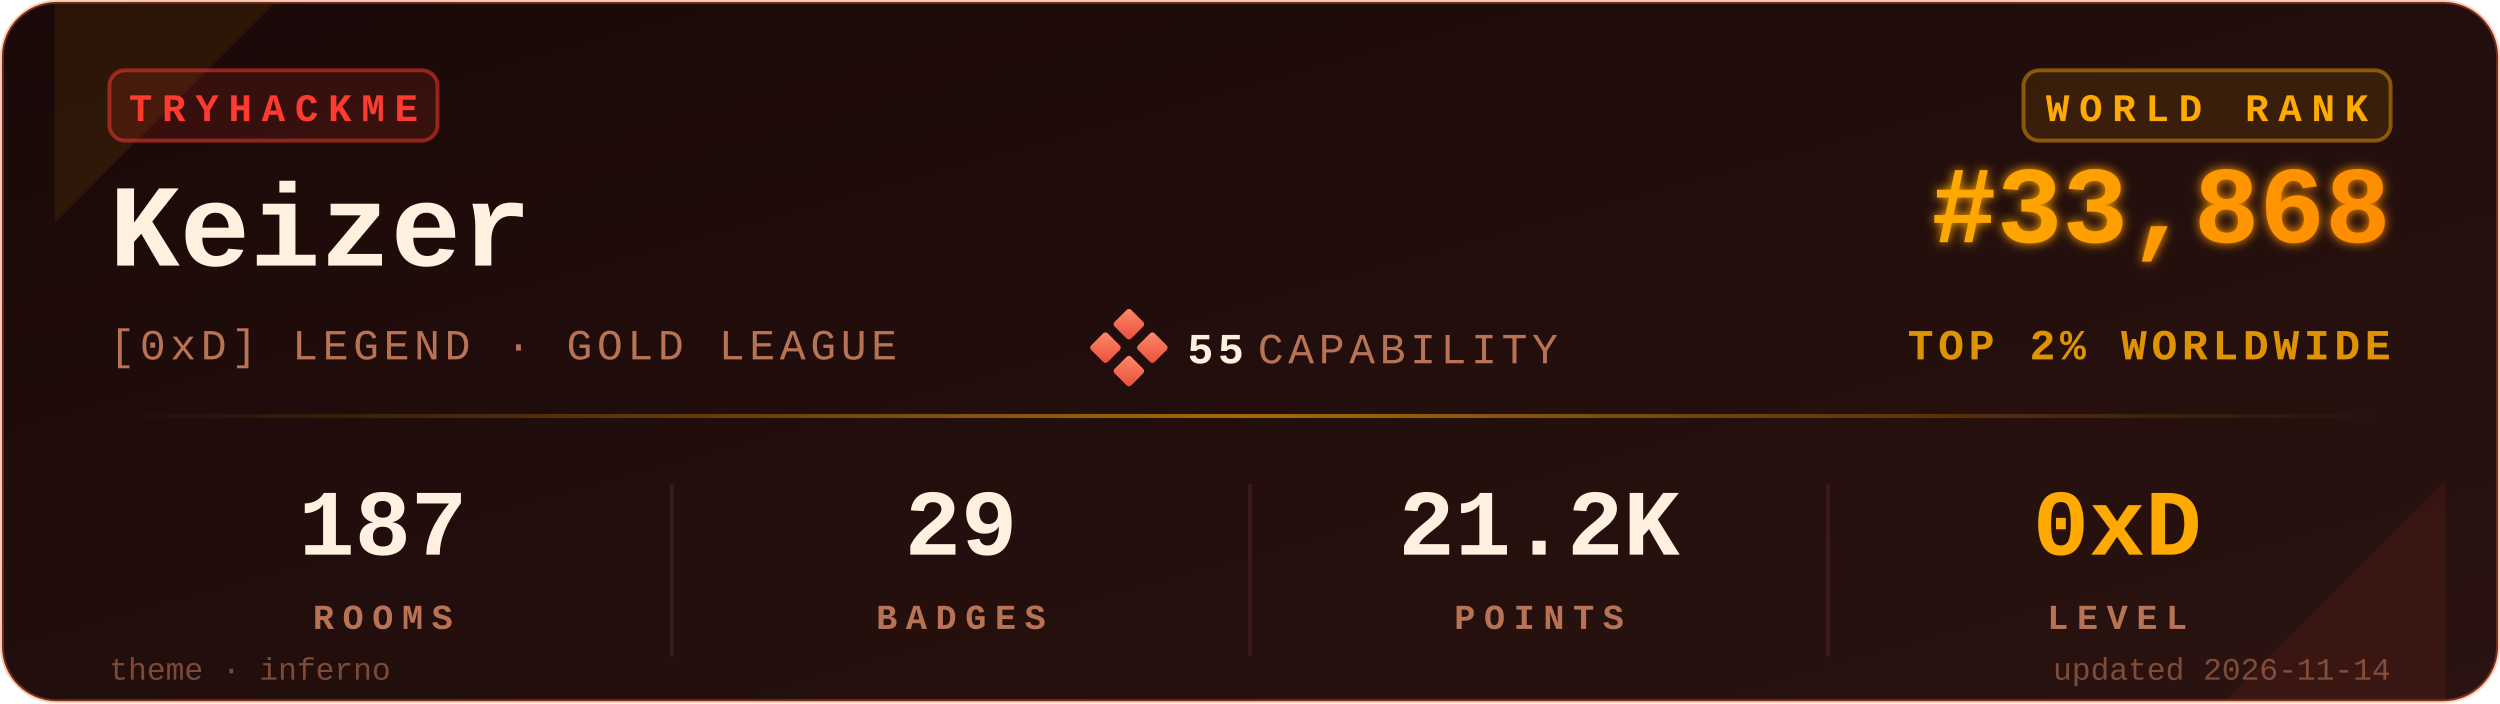
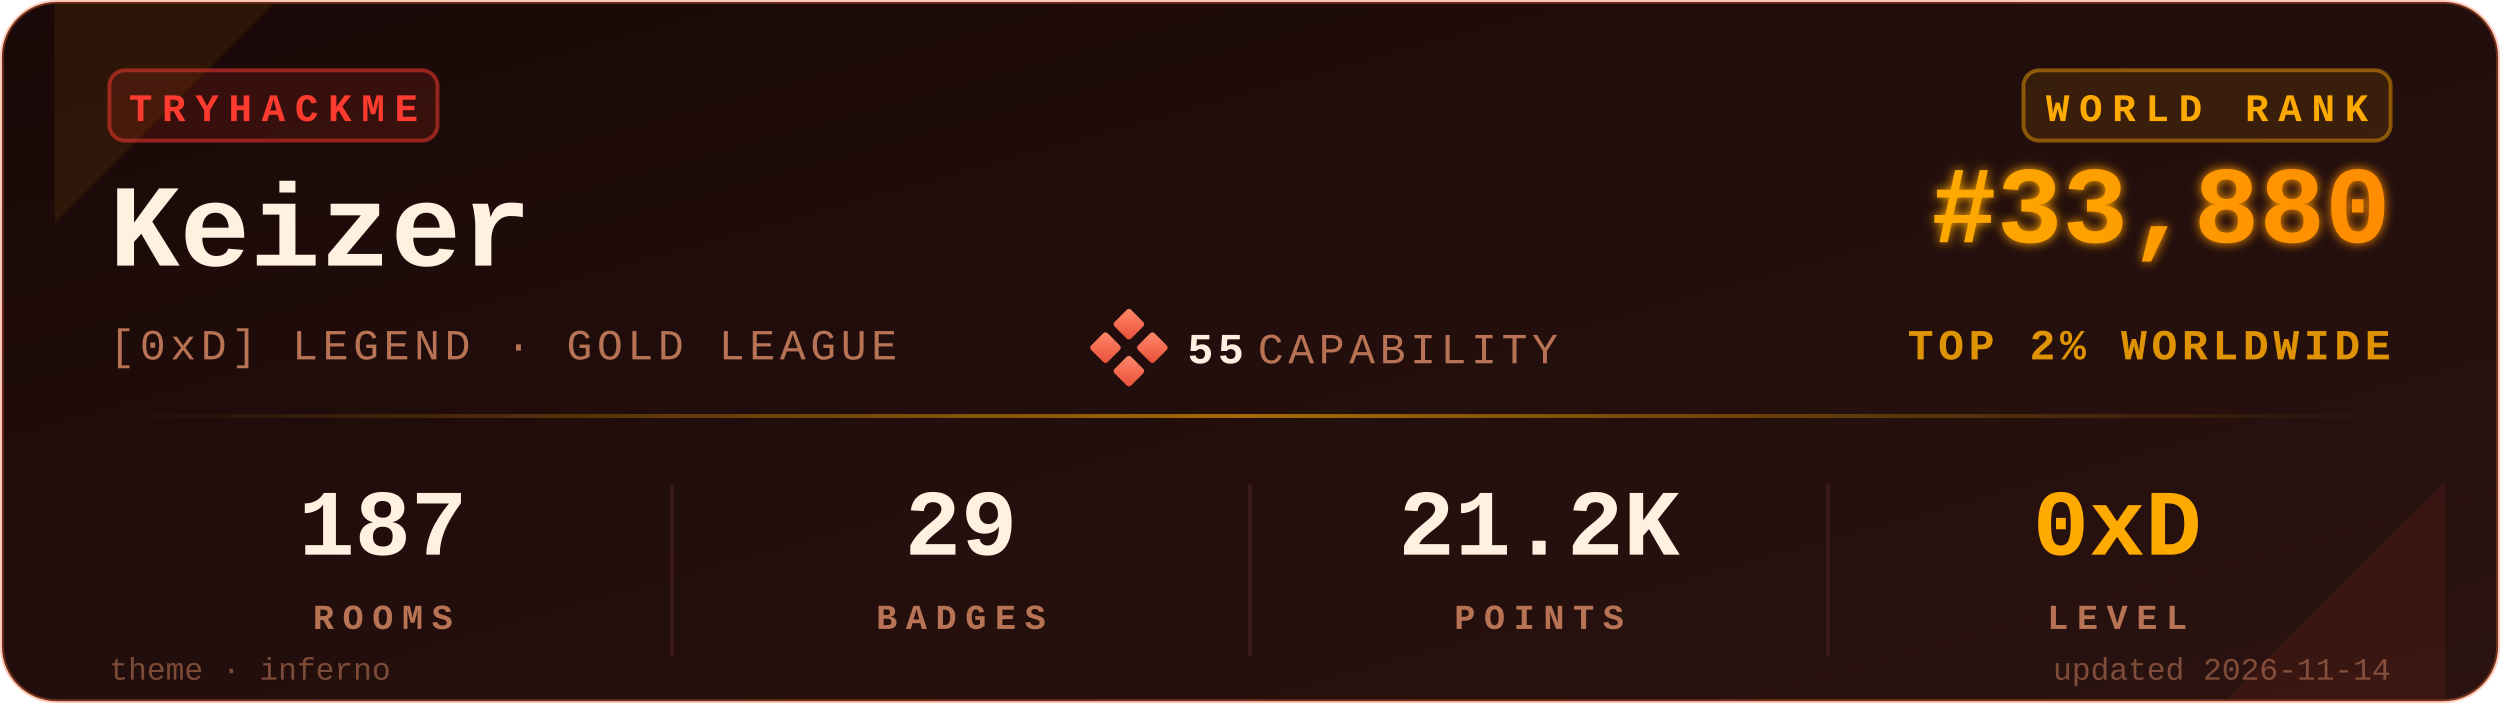
<svg xmlns="http://www.w3.org/2000/svg" viewBox="0 0 640 180" width="640" height="180" role="img" aria-label="TryHackMe stats for Keizer">
  <defs>
    <linearGradient id="bgGrad" x1="0" y1="0" x2="1" y2="1">
      <stop offset="0%" stop-color="#1a0908" />
      <stop offset="100%" stop-color="#2a1310" />
    </linearGradient>
    <linearGradient id="rankGrad" x1="0" y1="0" x2="1" y2="0">
      <stop offset="0%" stop-color="#FFAA00" />
      <stop offset="100%" stop-color="#FF8C00" />
    </linearGradient>
    <linearGradient id="accentGrad" x1="0" y1="0" x2="1" y2="0">
      <stop offset="0%" stop-color="#FFAA00" stop-opacity="0" />
      <stop offset="50%" stop-color="#FFAA00" stop-opacity="0.6" />
      <stop offset="100%" stop-color="#FFAA00" stop-opacity="0" />
    </linearGradient>
    <linearGradient id="capGrad" x1="0" y1="0" x2="1" y2="1">
      <stop offset="0%" stop-color="#ff8a6b" />
      <stop offset="100%" stop-color="#e94e3a" />
    </linearGradient>
    <filter id="glow" x="-20%" y="-20%" width="140%" height="140%">
      <feGaussianBlur stdDeviation="1.4" result="b" />
      <feMerge>
        <feMergeNode in="b" />
        <feMergeNode in="SourceGraphic" />
      </feMerge>
    </filter>
  </defs>
  <rect x="0.5" y="0.5" width="639" height="179" rx="14" ry="14" fill="url(#bgGrad)" stroke="#FF6B35" stroke-opacity="0.35" stroke-width="1" />
  <path d="M 14,1 L 70,1 L 14,57 Z" fill="#FFAA00" opacity="0.08" />
  <path d="M 626,179 L 570,179 L 626,123 Z" fill="#FF3B30" opacity="0.08" />
  <g transform="translate(28,18)">
    <rect x="0" y="0" width="84" height="18" rx="4" ry="4" fill="#FF3B30" fill-opacity="0.12" stroke="#FF3B30" stroke-opacity="0.5" />
    <text x="42" y="13" fill="#FF3B30" font-family="ui-monospace,'SF Mono','Menlo','Cascadia Code','Consolas','Liberation Mono',monospace" font-size="10" font-weight="700" letter-spacing="2.5" text-anchor="middle">TRYHACKME</text>
  </g>
  <text x="28" y="68" fill="#FFF0E0" font-family="ui-monospace,'SF Mono','Menlo','Cascadia Code','Consolas','Liberation Mono',monospace" font-size="30" font-weight="700">Keizer</text>
  <text x="28" y="92" fill="#B87355" font-family="ui-monospace,'SF Mono','Menlo','Cascadia Code','Consolas','Liberation Mono',monospace" font-size="11" font-weight="500" letter-spacing="1.2">[0xD] LEGEND · GOLD LEAGUE</text>
  <g transform="translate(280,80)">
    <rect x="6" y="0" width="6" height="6" rx="0.8" fill="url(#capGrad)" transform="rotate(45 9 3)" />
    <rect x="0" y="6" width="6" height="6" rx="0.8" fill="url(#capGrad)" transform="rotate(45 3 9)" />
    <rect x="12" y="6" width="6" height="6" rx="0.8" fill="url(#capGrad)" transform="rotate(45 15 9)" />
    <rect x="6" y="12" width="6" height="6" rx="0.8" fill="url(#capGrad)" transform="rotate(45 9 15)" />
    <text x="24" y="13" fill="#FFF0E0" font-family="ui-monospace,'SF Mono','Menlo','Cascadia Code','Consolas','Liberation Mono',monospace" font-size="11" font-weight="700" letter-spacing="1.2">55</text>
    <text x="42" y="13" fill="#B87355" font-family="ui-monospace,'SF Mono','Menlo','Cascadia Code','Consolas','Liberation Mono',monospace" font-size="11" font-weight="500" letter-spacing="1.2">CAPABILITY</text>
  </g>
  <g transform="translate(612,18)">
    <rect x="-94" y="0" width="94" height="18" rx="4" ry="4" fill="#FFAA00" fill-opacity="0.10" stroke="#FFAA00" stroke-opacity="0.45" />
    <text x="-47" y="13" fill="#FFAA00" font-family="ui-monospace,'SF Mono','Menlo','Cascadia Code','Consolas','Liberation Mono',monospace" font-size="10" font-weight="700" letter-spacing="2.5" text-anchor="middle">WORLD RANK</text>
  </g>
-   <text x="612" y="62" fill="url(#rankGrad)" font-family="ui-monospace,'SF Mono','Menlo','Cascadia Code','Consolas','Liberation Mono',monospace" font-size="28" font-weight="700" text-anchor="end" filter="url(#glow)">#33,868</text>
+   <text x="612" y="62" fill="url(#rankGrad)" font-family="ui-monospace,'SF Mono','Menlo','Cascadia Code','Consolas','Liberation Mono',monospace" font-size="28" font-weight="700" text-anchor="end" filter="url(#glow)">#33,880</text>
  <text x="612" y="92" fill="#FFAA00" fill-opacity="0.85" font-family="ui-monospace,'SF Mono','Menlo','Cascadia Code','Consolas','Liberation Mono',monospace" font-size="11" font-weight="600" letter-spacing="1.2" text-anchor="end">TOP 2% WORLDWIDE</text>
  <rect x="28" y="106" width="584" height="1" fill="url(#accentGrad)" />
  <g font-family="ui-monospace,'SF Mono','Menlo','Cascadia Code','Consolas','Liberation Mono',monospace" text-anchor="middle">
    <text x="98" y="142" fill="#FFF0E0" font-size="24" font-weight="700">187</text>
    <text x="98" y="161" fill="#B87355" font-size="9" font-weight="600" letter-spacing="2.2">ROOMS</text>
    <text x="246" y="142" fill="#FFF0E0" font-size="24" font-weight="700">29</text>
    <text x="246" y="161" fill="#B87355" font-size="9" font-weight="600" letter-spacing="2.2">BADGES</text>
    <text x="394" y="142" fill="#FFF0E0" font-size="24" font-weight="700">21.2K</text>
    <text x="394" y="161" fill="#B87355" font-size="9" font-weight="600" letter-spacing="2.2">POINTS</text>
    <text x="542" y="142" fill="#FFAA00" font-size="24" font-weight="700">0xD</text>
    <text x="542" y="161" fill="#B87355" font-size="9" font-weight="600" letter-spacing="2.2">LEVEL</text>
  </g>
  <line x1="172" y1="124" x2="172" y2="168" stroke="#3a1a1a" stroke-width="1" />
  <line x1="320" y1="124" x2="320" y2="168" stroke="#3a1a1a" stroke-width="1" />
  <line x1="468" y1="124" x2="468" y2="168" stroke="#3a1a1a" stroke-width="1" />
  <text x="28" y="174" fill="#B87355" fill-opacity="0.6" font-family="ui-monospace,'SF Mono','Menlo','Cascadia Code','Consolas','Liberation Mono',monospace" font-size="8" font-weight="500">theme · inferno</text>
  <text x="612" y="174" fill="#B87355" fill-opacity="0.6" font-family="ui-monospace,'SF Mono','Menlo','Cascadia Code','Consolas','Liberation Mono',monospace" font-size="8" font-weight="500" text-anchor="end">updated 2026-11-14</text>
</svg>
